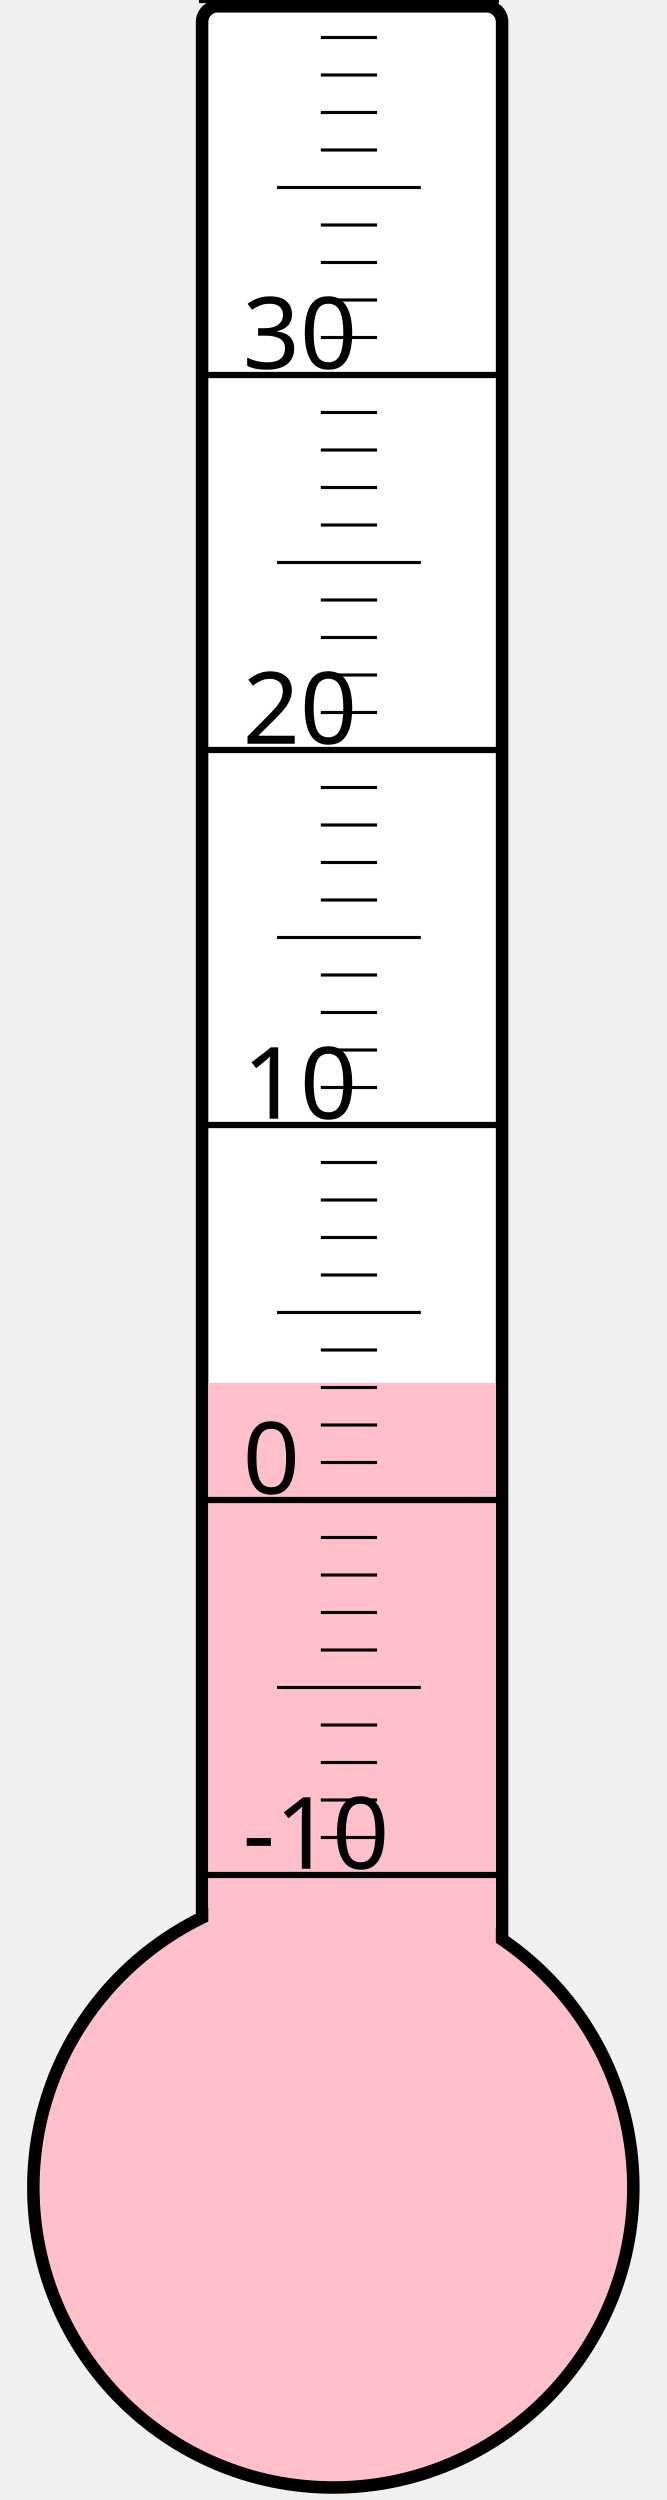
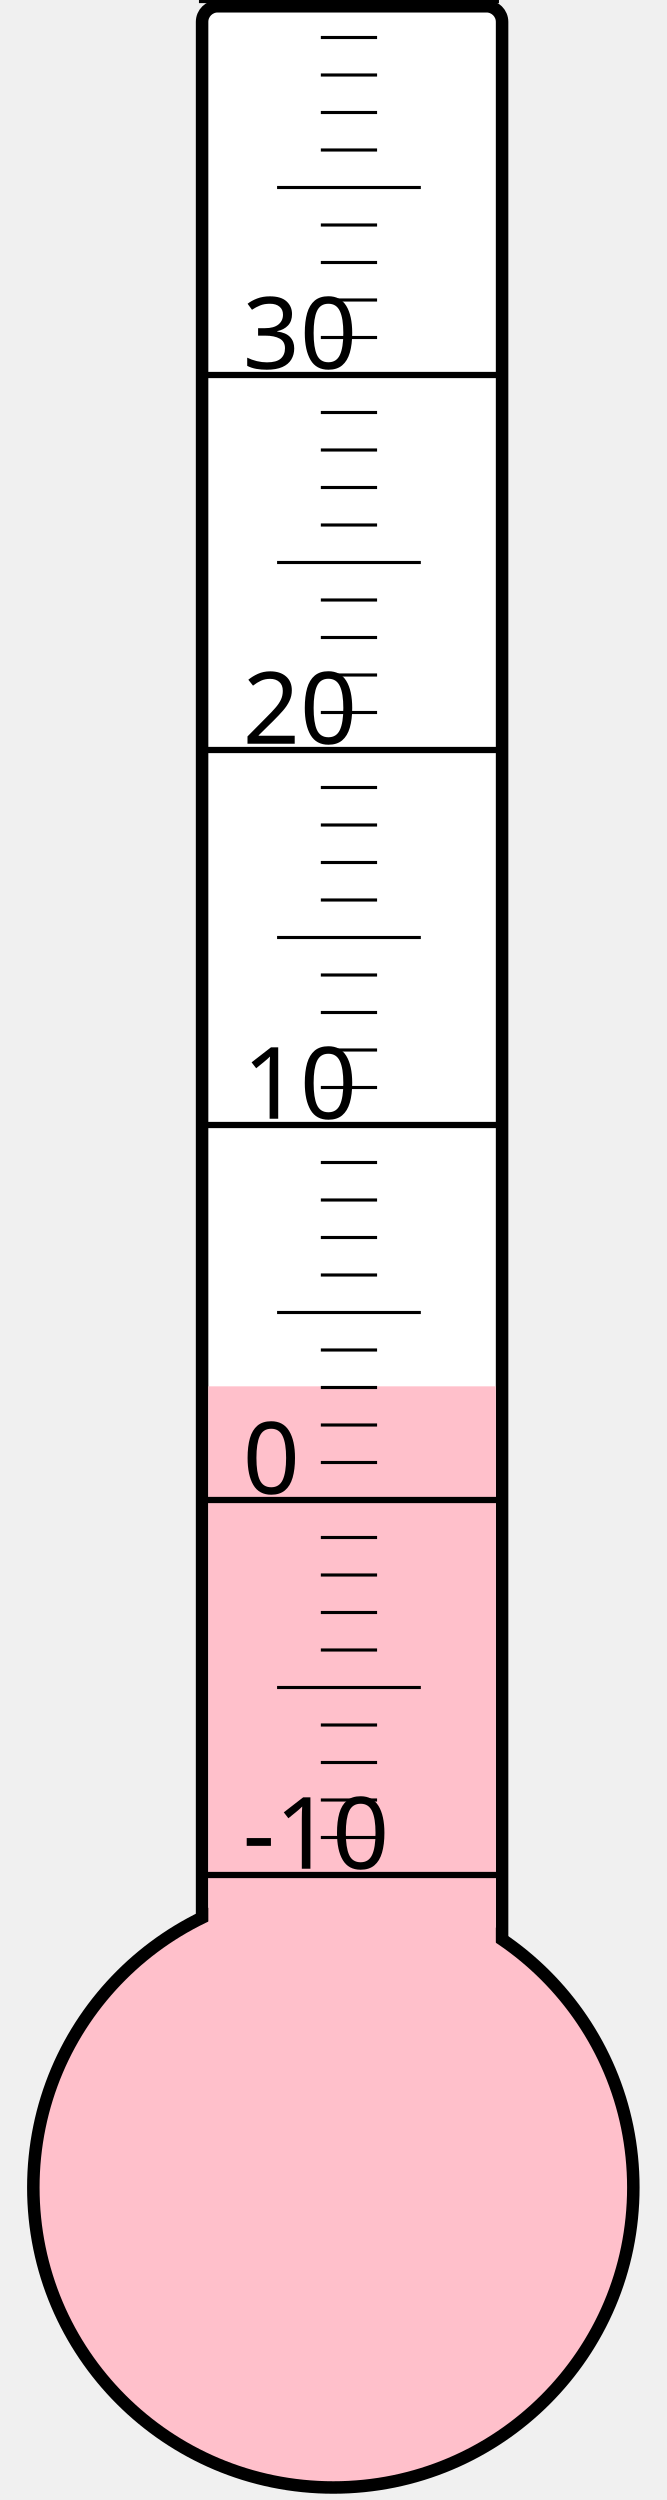
<svg xmlns="http://www.w3.org/2000/svg" width="40px" height="150px" viewBox="0 0 200 800">
  <rect width="200" height="800" x="0" y="0" style="fill: #ffffeb; fill-opacity: 0;" />
  <rect width="96" height="680" x="58" y="2" rx="5" ry="5" style="fill: white; fill-opacity: 1; stroke: black; stroke-width: 4;" />
  <circle cx="100" cy="700" r="96" style="fill: pink; stroke: black; stroke-width: 4;" />
-   <rect width="92" height="257.5" x="60" y="442.5" style="fill: pink; fill-opacity: 1; stroke-width: 0;" />
+   <rect width="92" height="256.375" x="60" y="443.625" style="fill: pink; fill-opacity: 1; stroke-width: 0;" />
  <text x="71" y="598" style="font-family: sans-serif; font-size: 24pt;">-10</text>
  <text x="71" y="478" style="font-family: sans-serif; font-size: 24pt;">0</text>
  <text x="71" y="358" style="font-family: sans-serif; font-size: 24pt;">10</text>
  <text x="71" y="238" style="font-family: sans-serif; font-size: 24pt;">20</text>
  <text x="71" y="118" style="font-family: sans-serif; font-size: 24pt;">30</text>
  <g style="stroke: black;">
    <line x1="57" y1="600" x2="153" y2="600" style="stroke-width: 2;" />
    <line x1="96" y1="588" x2="114" y2="588" style="stroke-width: 1;" />
    <line x1="96" y1="576" x2="114" y2="576" style="stroke-width: 1;" />
    <line x1="96" y1="564" x2="114" y2="564" style="stroke-width: 1;" />
    <line x1="96" y1="552" x2="114" y2="552" style="stroke-width: 1;" />
    <line x1="82" y1="540" x2="128" y2="540" style="stroke-width: 1;" />
    <line x1="96" y1="528" x2="114" y2="528" style="stroke-width: 1;" />
    <line x1="96" y1="516" x2="114" y2="516" style="stroke-width: 1;" />
    <line x1="96" y1="504" x2="114" y2="504" style="stroke-width: 1;" />
    <line x1="96" y1="492" x2="114" y2="492" style="stroke-width: 1;" />
    <line x1="57" y1="480" x2="153" y2="480" style="stroke-width: 2;" />
    <line x1="96" y1="468" x2="114" y2="468" style="stroke-width: 1;" />
    <line x1="96" y1="456" x2="114" y2="456" style="stroke-width: 1;" />
    <line x1="96" y1="444" x2="114" y2="444" style="stroke-width: 1;" />
    <line x1="96" y1="432" x2="114" y2="432" style="stroke-width: 1;" />
    <line x1="82" y1="420" x2="128" y2="420" style="stroke-width: 1;" />
    <line x1="96" y1="408" x2="114" y2="408" style="stroke-width: 1;" />
    <line x1="96" y1="396" x2="114" y2="396" style="stroke-width: 1;" />
    <line x1="96" y1="384" x2="114" y2="384" style="stroke-width: 1;" />
    <line x1="96" y1="372" x2="114" y2="372" style="stroke-width: 1;" />
    <line x1="57" y1="360" x2="153" y2="360" style="stroke-width: 2;" />
    <line x1="96" y1="348" x2="114" y2="348" style="stroke-width: 1;" />
    <line x1="96" y1="336" x2="114" y2="336" style="stroke-width: 1;" />
    <line x1="96" y1="324" x2="114" y2="324" style="stroke-width: 1;" />
    <line x1="96" y1="312" x2="114" y2="312" style="stroke-width: 1;" />
    <line x1="82" y1="300" x2="128" y2="300" style="stroke-width: 1;" />
    <line x1="96" y1="288" x2="114" y2="288" style="stroke-width: 1;" />
    <line x1="96" y1="276" x2="114" y2="276" style="stroke-width: 1;" />
    <line x1="96" y1="264" x2="114" y2="264" style="stroke-width: 1;" />
    <line x1="96" y1="252" x2="114" y2="252" style="stroke-width: 1;" />
    <line x1="57" y1="240" x2="153" y2="240" style="stroke-width: 2;" />
    <line x1="96" y1="228" x2="114" y2="228" style="stroke-width: 1;" />
    <line x1="96" y1="216" x2="114" y2="216" style="stroke-width: 1;" />
    <line x1="96" y1="204" x2="114" y2="204" style="stroke-width: 1;" />
    <line x1="96" y1="192" x2="114" y2="192" style="stroke-width: 1;" />
    <line x1="82" y1="180" x2="128" y2="180" style="stroke-width: 1;" />
    <line x1="96" y1="168" x2="114" y2="168" style="stroke-width: 1;" />
    <line x1="96" y1="156" x2="114" y2="156" style="stroke-width: 1;" />
    <line x1="96" y1="144" x2="114" y2="144" style="stroke-width: 1;" />
    <line x1="96" y1="132" x2="114" y2="132" style="stroke-width: 1;" />
    <line x1="57" y1="120" x2="153" y2="120" style="stroke-width: 2;" />
    <line x1="96" y1="108" x2="114" y2="108" style="stroke-width: 1;" />
    <line x1="96" y1="96" x2="114" y2="96" style="stroke-width: 1;" />
    <line x1="96" y1="84" x2="114" y2="84" style="stroke-width: 1;" />
    <line x1="96" y1="72" x2="114" y2="72" style="stroke-width: 1;" />
    <line x1="82" y1="60" x2="128" y2="60" style="stroke-width: 1;" />
    <line x1="96" y1="48" x2="114" y2="48" style="stroke-width: 1;" />
    <line x1="96" y1="36" x2="114" y2="36" style="stroke-width: 1;" />
    <line x1="96" y1="24" x2="114" y2="24" style="stroke-width: 1;" />
    <line x1="96" y1="12" x2="114" y2="12" style="stroke-width: 1;" />
    <line x1="57" y1="0" x2="153" y2="0" style="stroke-width: 2;" />
  </g>
</svg>
